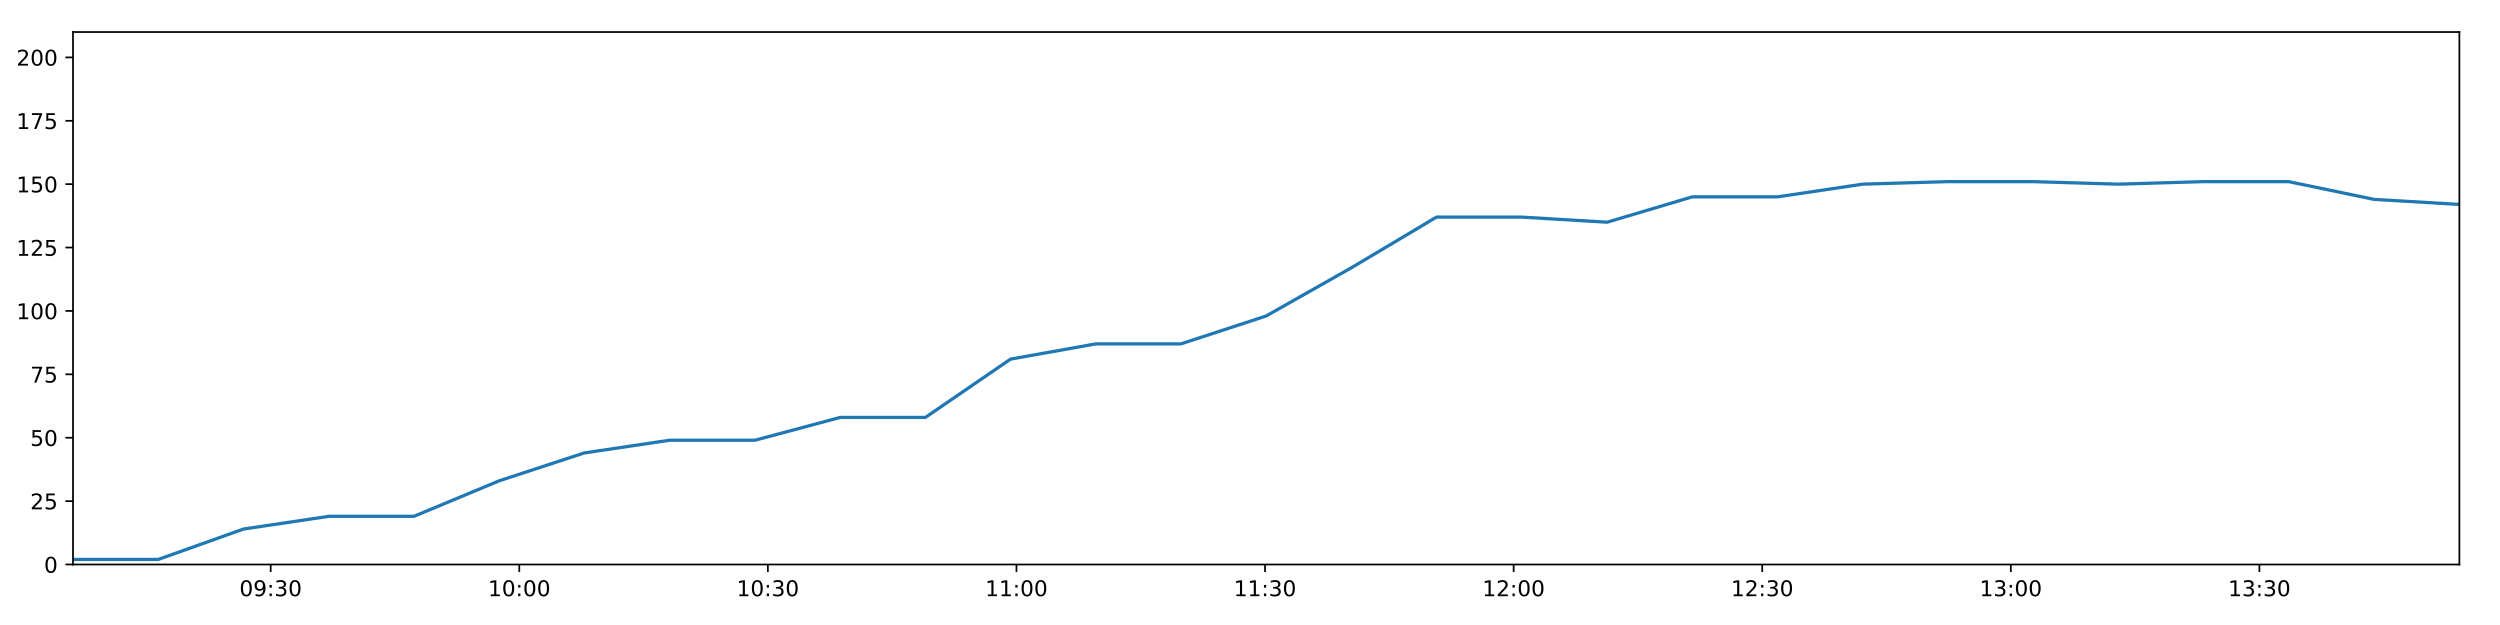
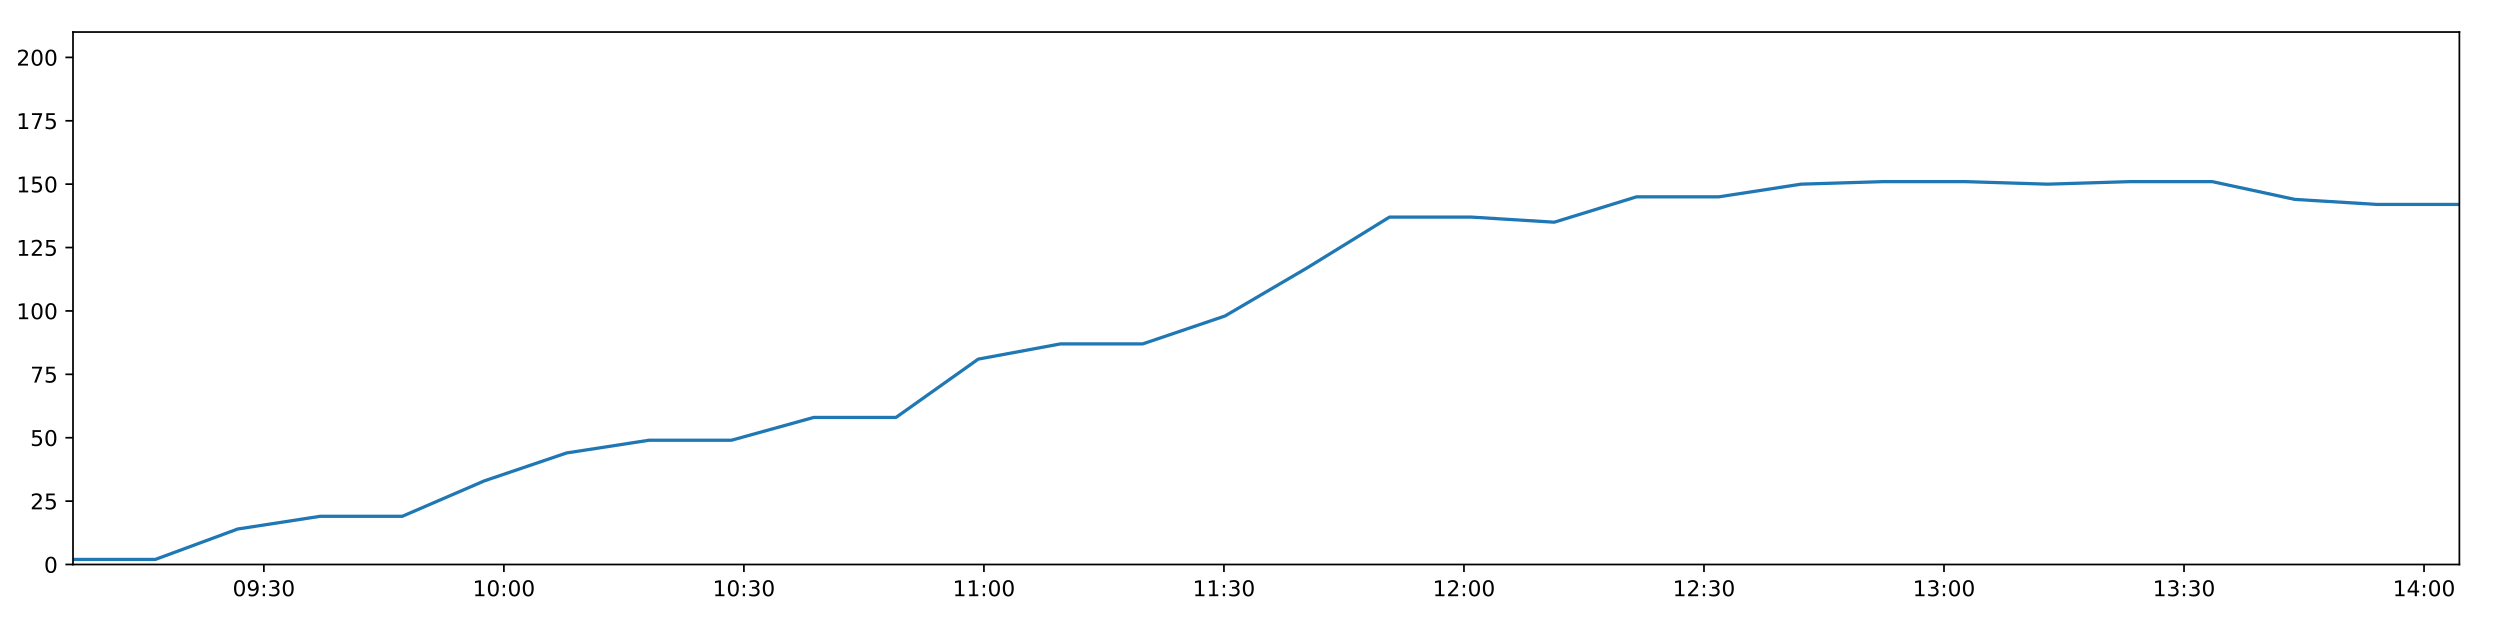
<svg xmlns="http://www.w3.org/2000/svg" xmlns:xlink="http://www.w3.org/1999/xlink" height="288pt" version="1.1" viewBox="0 0 1152 288" width="1152pt">
  <defs>
    <style type="text/css">
*{stroke-linecap:butt;stroke-linejoin:round;}
  </style>
  </defs>
  <g id="figure_1">
    <g id="patch_1">
      <path d="M 0 288  L 1152 288  L 1152 0  L 0 0  z " style="fill:#ffffff;" />
    </g>
    <g id="axes_1">
      <g id="patch_2">
        <path d="M 33.64 260.12  L 1133.28 260.12  L 1133.28 14.76  L 33.64 14.76  z " style="fill:#ffffff;" />
      </g>
      <g id="matplotlib.axis_1">
        <g id="xtick_1">
          <g id="line2d_1">
            <defs>
-               <path d="M 0 0  L 0 3.5  " id="m130875ea08" style="stroke:#000000;stroke-width:0.8;" />
-             </defs>
-             <g>
-               <use style="stroke:#000000;stroke-width:0.8;" x="124.733" xlink:href="#m130875ea08" y="260.12" />
+               <path d="M 0 0  L 0 3.5  " id="m891f921744" style="stroke:#000000;stroke-width:0.8;" />
+             </defs>
+             <g>
+               <use style="stroke:#000000;stroke-width:0.8;" x="121.592" xlink:href="#m891f921744" y="260.12" />
            </g>
          </g>
          <g id="text_1">
            <defs>
              <path d="M 31.781 66.406  Q 24.172 66.406 20.328 58.906  Q 16.5 51.422 16.5 36.375  Q 16.5 21.391 20.328 13.891  Q 24.172 6.391 31.781 6.391  Q 39.453 6.391 43.281 13.891  Q 47.125 21.391 47.125 36.375  Q 47.125 51.422 43.281 58.906  Q 39.453 66.406 31.781 66.406  z M 31.781 74.219  Q 44.047 74.219 50.516 64.516  Q 56.984 54.828 56.984 36.375  Q 56.984 17.969 50.516 8.266  Q 44.047 -1.422 31.781 -1.422  Q 19.531 -1.422 13.062 8.266  Q 6.594 17.969 6.594 36.375  Q 6.594 54.828 13.062 64.516  Q 19.531 74.219 31.781 74.219  z " id="DejaVuSans-48" />
              <path d="M 10.984 1.516  L 10.984 10.5  Q 14.703 8.734 18.5 7.812  Q 22.312 6.891 25.984 6.891  Q 35.75 6.891 40.891 13.453  Q 46.047 20.016 46.781 33.406  Q 43.953 29.203 39.594 26.953  Q 35.25 24.703 29.984 24.703  Q 19.047 24.703 12.672 31.312  Q 6.297 37.938 6.297 49.422  Q 6.297 60.641 12.938 67.422  Q 19.578 74.219 30.609 74.219  Q 43.266 74.219 49.922 64.516  Q 56.594 54.828 56.594 36.375  Q 56.594 19.141 48.406 8.859  Q 40.234 -1.422 26.422 -1.422  Q 22.703 -1.422 18.891 -0.688  Q 15.094 0.047 10.984 1.516  z M 30.609 32.422  Q 37.25 32.422 41.125 36.953  Q 45.016 41.5 45.016 49.422  Q 45.016 57.281 41.125 61.844  Q 37.25 66.406 30.609 66.406  Q 23.969 66.406 20.094 61.844  Q 16.219 57.281 16.219 49.422  Q 16.219 41.5 20.094 36.953  Q 23.969 32.422 30.609 32.422  z " id="DejaVuSans-57" />
              <path d="M 11.719 12.406  L 22.016 12.406  L 22.016 0  L 11.719 0  z M 11.719 51.703  L 22.016 51.703  L 22.016 39.312  L 11.719 39.312  z " id="DejaVuSans-58" />
              <path d="M 40.578 39.312  Q 47.656 37.797 51.625 33  Q 55.609 28.219 55.609 21.188  Q 55.609 10.406 48.188 4.484  Q 40.766 -1.422 27.094 -1.422  Q 22.516 -1.422 17.656 -0.516  Q 12.797 0.391 7.625 2.203  L 7.625 11.719  Q 11.719 9.328 16.594 8.109  Q 21.484 6.891 26.812 6.891  Q 36.078 6.891 40.938 10.547  Q 45.797 14.203 45.797 21.188  Q 45.797 27.641 41.281 31.266  Q 36.766 34.906 28.719 34.906  L 20.219 34.906  L 20.219 43.016  L 29.109 43.016  Q 36.375 43.016 40.234 45.922  Q 44.094 48.828 44.094 54.297  Q 44.094 59.906 40.109 62.906  Q 36.141 65.922 28.719 65.922  Q 24.656 65.922 20.016 65.031  Q 15.375 64.156 9.812 62.312  L 9.812 71.094  Q 15.438 72.656 20.344 73.438  Q 25.25 74.219 29.594 74.219  Q 40.828 74.219 47.359 69.109  Q 53.906 64.016 53.906 55.328  Q 53.906 49.266 50.438 45.094  Q 46.969 40.922 40.578 39.312  z " id="DejaVuSans-51" />
            </defs>
-             <g transform="translate(110.3234 274.7184)scale(0.1 -0.1)">
+             <g transform="translate(107.1825 274.7184)scale(0.1 -0.1)">
              <use xlink:href="#DejaVuSans-48" />
              <use x="63.623" xlink:href="#DejaVuSans-57" />
              <use x="127.246" xlink:href="#DejaVuSans-58" />
              <use x="160.938" xlink:href="#DejaVuSans-51" />
              <use x="224.561" xlink:href="#DejaVuSans-48" />
            </g>
          </g>
        </g>
        <g id="xtick_2">
          <g id="line2d_2">
            <g>
-               <use style="stroke:#000000;stroke-width:0.8;" x="239.283" xlink:href="#m130875ea08" y="260.12" />
+               <use style="stroke:#000000;stroke-width:0.8;" x="232.192" xlink:href="#m891f921744" y="260.12" />
            </g>
          </g>
          <g id="text_2">
            <defs>
              <path d="M 12.406 8.297  L 28.516 8.297  L 28.516 63.922  L 10.984 60.406  L 10.984 69.391  L 28.422 72.906  L 38.281 72.906  L 38.281 8.297  L 54.391 8.297  L 54.391 0  L 12.406 0  z " id="DejaVuSans-49" />
            </defs>
-             <g transform="translate(224.8735 274.7184)scale(0.1 -0.1)">
+             <g transform="translate(217.7828 274.7184)scale(0.1 -0.1)">
              <use xlink:href="#DejaVuSans-49" />
              <use x="63.623" xlink:href="#DejaVuSans-48" />
              <use x="127.246" xlink:href="#DejaVuSans-58" />
              <use x="160.938" xlink:href="#DejaVuSans-48" />
              <use x="224.561" xlink:href="#DejaVuSans-48" />
            </g>
          </g>
        </g>
        <g id="xtick_3">
          <g id="line2d_3">
            <g>
-               <use style="stroke:#000000;stroke-width:0.8;" x="353.833" xlink:href="#m130875ea08" y="260.12" />
+               <use style="stroke:#000000;stroke-width:0.8;" x="342.792" xlink:href="#m891f921744" y="260.12" />
            </g>
          </g>
          <g id="text_3">
-             <g transform="translate(339.4235 274.7184)scale(0.1 -0.1)">
+             <g transform="translate(328.3831 274.7184)scale(0.1 -0.1)">
              <use xlink:href="#DejaVuSans-49" />
              <use x="63.623" xlink:href="#DejaVuSans-48" />
              <use x="127.246" xlink:href="#DejaVuSans-58" />
              <use x="160.938" xlink:href="#DejaVuSans-51" />
              <use x="224.561" xlink:href="#DejaVuSans-48" />
            </g>
          </g>
        </g>
        <g id="xtick_4">
          <g id="line2d_4">
            <g>
-               <use style="stroke:#000000;stroke-width:0.8;" x="468.383" xlink:href="#m130875ea08" y="260.12" />
+               <use style="stroke:#000000;stroke-width:0.8;" x="453.393" xlink:href="#m891f921744" y="260.12" />
            </g>
          </g>
          <g id="text_4">
-             <g transform="translate(453.9735 274.7184)scale(0.1 -0.1)">
+             <g transform="translate(438.9834 274.7184)scale(0.1 -0.1)">
              <use xlink:href="#DejaVuSans-49" />
              <use x="63.623" xlink:href="#DejaVuSans-49" />
              <use x="127.246" xlink:href="#DejaVuSans-58" />
              <use x="160.938" xlink:href="#DejaVuSans-48" />
              <use x="224.561" xlink:href="#DejaVuSans-48" />
            </g>
          </g>
        </g>
        <g id="xtick_5">
          <g id="line2d_5">
            <g>
-               <use style="stroke:#000000;stroke-width:0.8;" x="582.933" xlink:href="#m130875ea08" y="260.12" />
+               <use style="stroke:#000000;stroke-width:0.8;" x="563.993" xlink:href="#m891f921744" y="260.12" />
            </g>
          </g>
          <g id="text_5">
-             <g transform="translate(568.5235 274.7184)scale(0.1 -0.1)">
+             <g transform="translate(549.5837 274.7184)scale(0.1 -0.1)">
              <use xlink:href="#DejaVuSans-49" />
              <use x="63.623" xlink:href="#DejaVuSans-49" />
              <use x="127.246" xlink:href="#DejaVuSans-58" />
              <use x="160.938" xlink:href="#DejaVuSans-51" />
              <use x="224.561" xlink:href="#DejaVuSans-48" />
            </g>
          </g>
        </g>
        <g id="xtick_6">
          <g id="line2d_6">
            <g>
-               <use style="stroke:#000000;stroke-width:0.8;" x="697.483" xlink:href="#m130875ea08" y="260.12" />
+               <use style="stroke:#000000;stroke-width:0.8;" x="674.593" xlink:href="#m891f921744" y="260.12" />
            </g>
          </g>
          <g id="text_6">
            <defs>
              <path d="M 19.188 8.297  L 53.609 8.297  L 53.609 0  L 7.328 0  L 7.328 8.297  Q 12.938 14.109 22.625 23.891  Q 32.328 33.688 34.812 36.531  Q 39.547 41.844 41.422 45.531  Q 43.312 49.219 43.312 52.781  Q 43.312 58.594 39.234 62.25  Q 35.156 65.922 28.609 65.922  Q 23.969 65.922 18.812 64.312  Q 13.672 62.703 7.812 59.422  L 7.812 69.391  Q 13.766 71.781 18.938 73  Q 24.125 74.219 28.422 74.219  Q 39.75 74.219 46.484 68.547  Q 53.219 62.891 53.219 53.422  Q 53.219 48.922 51.531 44.891  Q 49.859 40.875 45.406 35.406  Q 44.188 33.984 37.641 27.219  Q 31.109 20.453 19.188 8.297  z " id="DejaVuSans-50" />
            </defs>
-             <g transform="translate(683.0735 274.7184)scale(0.1 -0.1)">
+             <g transform="translate(660.1839 274.7184)scale(0.1 -0.1)">
              <use xlink:href="#DejaVuSans-49" />
              <use x="63.623" xlink:href="#DejaVuSans-50" />
              <use x="127.246" xlink:href="#DejaVuSans-58" />
              <use x="160.938" xlink:href="#DejaVuSans-48" />
              <use x="224.561" xlink:href="#DejaVuSans-48" />
            </g>
          </g>
        </g>
        <g id="xtick_7">
          <g id="line2d_7">
            <g>
-               <use style="stroke:#000000;stroke-width:0.8;" x="812.033" xlink:href="#m130875ea08" y="260.12" />
+               <use style="stroke:#000000;stroke-width:0.8;" x="785.194" xlink:href="#m891f921744" y="260.12" />
            </g>
          </g>
          <g id="text_7">
-             <g transform="translate(797.6236 274.7184)scale(0.1 -0.1)">
+             <g transform="translate(770.7842 274.7184)scale(0.1 -0.1)">
              <use xlink:href="#DejaVuSans-49" />
              <use x="63.623" xlink:href="#DejaVuSans-50" />
              <use x="127.246" xlink:href="#DejaVuSans-58" />
              <use x="160.938" xlink:href="#DejaVuSans-51" />
              <use x="224.561" xlink:href="#DejaVuSans-48" />
            </g>
          </g>
        </g>
        <g id="xtick_8">
          <g id="line2d_8">
            <g>
-               <use style="stroke:#000000;stroke-width:0.8;" x="926.583" xlink:href="#m130875ea08" y="260.12" />
+               <use style="stroke:#000000;stroke-width:0.8;" x="895.794" xlink:href="#m891f921744" y="260.12" />
            </g>
          </g>
          <g id="text_8">
-             <g transform="translate(912.1736 274.7184)scale(0.1 -0.1)">
+             <g transform="translate(881.3845 274.7184)scale(0.1 -0.1)">
              <use xlink:href="#DejaVuSans-49" />
              <use x="63.623" xlink:href="#DejaVuSans-51" />
              <use x="127.246" xlink:href="#DejaVuSans-58" />
              <use x="160.938" xlink:href="#DejaVuSans-48" />
              <use x="224.561" xlink:href="#DejaVuSans-48" />
            </g>
          </g>
        </g>
        <g id="xtick_9">
          <g id="line2d_9">
            <g>
-               <use style="stroke:#000000;stroke-width:0.8;" x="1041.133" xlink:href="#m130875ea08" y="260.12" />
+               <use style="stroke:#000000;stroke-width:0.8;" x="1006.394" xlink:href="#m891f921744" y="260.12" />
            </g>
          </g>
          <g id="text_9">
-             <g transform="translate(1026.724 274.7184)scale(0.1 -0.1)">
+             <g transform="translate(991.9848 274.7184)scale(0.1 -0.1)">
              <use xlink:href="#DejaVuSans-49" />
              <use x="63.623" xlink:href="#DejaVuSans-51" />
              <use x="127.246" xlink:href="#DejaVuSans-58" />
              <use x="160.938" xlink:href="#DejaVuSans-51" />
+               <use x="224.561" xlink:href="#DejaVuSans-48" />
+             </g>
+           </g>
+         </g>
+         <g id="xtick_10">
+           <g id="line2d_10">
+             <g>
+               <use style="stroke:#000000;stroke-width:0.8;" x="1116.994" xlink:href="#m891f921744" y="260.12" />
+             </g>
+           </g>
+           <g id="text_10">
+             <defs>
+               <path d="M 37.797 64.312  L 12.891 25.391  L 37.797 25.391  z M 35.203 72.906  L 47.609 72.906  L 47.609 25.391  L 58.016 25.391  L 58.016 17.188  L 47.609 17.188  L 47.609 0  L 37.797 0  L 37.797 17.188  L 4.891 17.188  L 4.891 26.703  z " id="DejaVuSans-52" />
+             </defs>
+             <g transform="translate(1102.585 274.7184)scale(0.1 -0.1)">
+               <use xlink:href="#DejaVuSans-49" />
+               <use x="63.623" xlink:href="#DejaVuSans-52" />
+               <use x="127.246" xlink:href="#DejaVuSans-58" />
+               <use x="160.938" xlink:href="#DejaVuSans-48" />
              <use x="224.561" xlink:href="#DejaVuSans-48" />
            </g>
          </g>
        </g>
      </g>
      <g id="matplotlib.axis_2">
        <g id="ytick_1">
-           <g id="line2d_10">
-             <defs>
-               <path d="M 0 0  L -3.5 0  " id="me4fb1f14b7" style="stroke:#000000;stroke-width:0.8;" />
-             </defs>
-             <g>
-               <use style="stroke:#000000;stroke-width:0.8;" x="33.64" xlink:href="#me4fb1f14b7" y="260.12" />
-             </g>
-           </g>
-           <g id="text_10">
+           <g id="line2d_11">
+             <defs>
+               <path d="M 0 0  L -3.5 0  " id="m6508b9abef" style="stroke:#000000;stroke-width:0.8;" />
+             </defs>
+             <g>
+               <use style="stroke:#000000;stroke-width:0.8;" x="33.64" xlink:href="#m6508b9abef" y="260.12" />
+             </g>
+           </g>
+           <g id="text_11">
            <g transform="translate(20.2775 263.9192)scale(0.1 -0.1)">
              <use xlink:href="#DejaVuSans-48" />
            </g>
          </g>
        </g>
        <g id="ytick_2">
-           <g id="line2d_11">
-             <g>
-               <use style="stroke:#000000;stroke-width:0.8;" x="33.64" xlink:href="#me4fb1f14b7" y="230.91" />
-             </g>
-           </g>
-           <g id="text_11">
+           <g id="line2d_12">
+             <g>
+               <use style="stroke:#000000;stroke-width:0.8;" x="33.64" xlink:href="#m6508b9abef" y="230.91" />
+             </g>
+           </g>
+           <g id="text_12">
            <defs>
              <path d="M 10.797 72.906  L 49.516 72.906  L 49.516 64.594  L 19.828 64.594  L 19.828 46.734  Q 21.969 47.469 24.109 47.828  Q 26.266 48.188 28.422 48.188  Q 40.625 48.188 47.75 41.5  Q 54.891 34.812 54.891 23.391  Q 54.891 11.625 47.562 5.094  Q 40.234 -1.422 26.906 -1.422  Q 22.312 -1.422 17.547 -0.641  Q 12.797 0.141 7.719 1.703  L 7.719 11.625  Q 12.109 9.234 16.797 8.062  Q 21.484 6.891 26.703 6.891  Q 35.156 6.891 40.078 11.328  Q 45.016 15.766 45.016 23.391  Q 45.016 31 40.078 35.438  Q 35.156 39.891 26.703 39.891  Q 22.75 39.891 18.812 39.016  Q 14.891 38.141 10.797 36.281  z " id="DejaVuSans-53" />
            </defs>
            <g transform="translate(13.915 234.7097)scale(0.1 -0.1)">
              <use xlink:href="#DejaVuSans-50" />
              <use x="63.623" xlink:href="#DejaVuSans-53" />
            </g>
          </g>
        </g>
        <g id="ytick_3">
-           <g id="line2d_12">
-             <g>
-               <use style="stroke:#000000;stroke-width:0.8;" x="33.64" xlink:href="#me4fb1f14b7" y="201.701" />
-             </g>
-           </g>
-           <g id="text_12">
+           <g id="line2d_13">
+             <g>
+               <use style="stroke:#000000;stroke-width:0.8;" x="33.64" xlink:href="#m6508b9abef" y="201.701" />
+             </g>
+           </g>
+           <g id="text_13">
            <g transform="translate(13.915 205.5002)scale(0.1 -0.1)">
              <use xlink:href="#DejaVuSans-53" />
              <use x="63.623" xlink:href="#DejaVuSans-48" />
            </g>
          </g>
        </g>
        <g id="ytick_4">
-           <g id="line2d_13">
-             <g>
-               <use style="stroke:#000000;stroke-width:0.8;" x="33.64" xlink:href="#me4fb1f14b7" y="172.491" />
-             </g>
-           </g>
-           <g id="text_13">
+           <g id="line2d_14">
+             <g>
+               <use style="stroke:#000000;stroke-width:0.8;" x="33.64" xlink:href="#m6508b9abef" y="172.491" />
+             </g>
+           </g>
+           <g id="text_14">
            <defs>
              <path d="M 8.203 72.906  L 55.078 72.906  L 55.078 68.703  L 28.609 0  L 18.312 0  L 43.219 64.594  L 8.203 64.594  z " id="DejaVuSans-55" />
            </defs>
            <g transform="translate(13.915 176.2906)scale(0.1 -0.1)">
              <use xlink:href="#DejaVuSans-55" />
              <use x="63.623" xlink:href="#DejaVuSans-53" />
            </g>
          </g>
        </g>
        <g id="ytick_5">
-           <g id="line2d_14">
-             <g>
-               <use style="stroke:#000000;stroke-width:0.8;" x="33.64" xlink:href="#me4fb1f14b7" y="143.282" />
-             </g>
-           </g>
-           <g id="text_14">
+           <g id="line2d_15">
+             <g>
+               <use style="stroke:#000000;stroke-width:0.8;" x="33.64" xlink:href="#m6508b9abef" y="143.282" />
+             </g>
+           </g>
+           <g id="text_15">
            <g transform="translate(7.5525 147.0811)scale(0.1 -0.1)">
              <use xlink:href="#DejaVuSans-49" />
              <use x="63.623" xlink:href="#DejaVuSans-48" />
              <use x="127.246" xlink:href="#DejaVuSans-48" />
            </g>
          </g>
        </g>
        <g id="ytick_6">
-           <g id="line2d_15">
-             <g>
-               <use style="stroke:#000000;stroke-width:0.8;" x="33.64" xlink:href="#me4fb1f14b7" y="114.072" />
-             </g>
-           </g>
-           <g id="text_15">
+           <g id="line2d_16">
+             <g>
+               <use style="stroke:#000000;stroke-width:0.8;" x="33.64" xlink:href="#m6508b9abef" y="114.072" />
+             </g>
+           </g>
+           <g id="text_16">
            <g transform="translate(7.5525 117.8716)scale(0.1 -0.1)">
              <use xlink:href="#DejaVuSans-49" />
              <use x="63.623" xlink:href="#DejaVuSans-50" />
              <use x="127.246" xlink:href="#DejaVuSans-53" />
            </g>
          </g>
        </g>
        <g id="ytick_7">
-           <g id="line2d_16">
-             <g>
-               <use style="stroke:#000000;stroke-width:0.8;" x="33.64" xlink:href="#me4fb1f14b7" y="84.863" />
-             </g>
-           </g>
-           <g id="text_16">
+           <g id="line2d_17">
+             <g>
+               <use style="stroke:#000000;stroke-width:0.8;" x="33.64" xlink:href="#m6508b9abef" y="84.863" />
+             </g>
+           </g>
+           <g id="text_17">
            <g transform="translate(7.5525 88.66208)scale(0.1 -0.1)">
              <use xlink:href="#DejaVuSans-49" />
              <use x="63.623" xlink:href="#DejaVuSans-53" />
              <use x="127.246" xlink:href="#DejaVuSans-48" />
            </g>
          </g>
        </g>
        <g id="ytick_8">
-           <g id="line2d_17">
-             <g>
-               <use style="stroke:#000000;stroke-width:0.8;" x="33.64" xlink:href="#me4fb1f14b7" y="55.653" />
-             </g>
-           </g>
-           <g id="text_17">
+           <g id="line2d_18">
+             <g>
+               <use style="stroke:#000000;stroke-width:0.8;" x="33.64" xlink:href="#m6508b9abef" y="55.653" />
+             </g>
+           </g>
+           <g id="text_18">
            <g transform="translate(7.5525 59.45255)scale(0.1 -0.1)">
              <use xlink:href="#DejaVuSans-49" />
              <use x="63.623" xlink:href="#DejaVuSans-55" />
              <use x="127.246" xlink:href="#DejaVuSans-53" />
            </g>
          </g>
        </g>
        <g id="ytick_9">
-           <g id="line2d_18">
-             <g>
-               <use style="stroke:#000000;stroke-width:0.8;" x="33.64" xlink:href="#me4fb1f14b7" y="26.444" />
-             </g>
-           </g>
-           <g id="text_18">
+           <g id="line2d_19">
+             <g>
+               <use style="stroke:#000000;stroke-width:0.8;" x="33.64" xlink:href="#m6508b9abef" y="26.444" />
+             </g>
+           </g>
+           <g id="text_19">
            <g transform="translate(7.5525 30.24303)scale(0.1 -0.1)">
              <use xlink:href="#DejaVuSans-50" />
              <use x="63.623" xlink:href="#DejaVuSans-48" />
              <use x="127.246" xlink:href="#DejaVuSans-48" />
            </g>
          </g>
        </g>
      </g>
-       <g id="line2d_19">
-         <path clip-path="url(#pc278008f60)" d="M 33.64 257.783  L 72.924 257.783  L 112.248 243.763  L 151.507 237.921  L 190.751 237.921  L 230.001 221.563  L 269.232 208.711  L 308.477 202.869  L 347.839 202.869  L 387.162 192.354  L 426.408 192.354  L 465.657 165.481  L 504.889 158.471  L 544.132 158.471  L 583.409 145.619  L 622.659 123.419  L 661.908 100.052  L 701.249 100.052  L 740.581 102.389  L 779.821 90.705  L 819.061 90.705  L 858.316 84.863  L 897.557 83.694  L 936.813 83.694  L 976.049 84.863  L 1015.307 83.694  L 1054.625 83.694  L 1093.953 91.873  L 1133.28 94.21  " style="fill:none;stroke:#1f77b4;stroke-linecap:square;stroke-width:1.5;" />
+       <g id="line2d_20">
+         <path clip-path="url(#pdef4f64aec)" d="M 33.64 257.783  L 71.57 257.783  L 109.537 243.763  L 147.443 237.921  L 185.333 237.921  L 223.231 221.563  L 261.108 208.711  L 299.001 202.869  L 337.006 202.869  L 374.972 192.354  L 412.865 192.354  L 450.761 165.481  L 488.64 158.471  L 526.53 158.471  L 564.453 145.619  L 602.349 123.419  L 640.245 100.052  L 678.23 100.052  L 716.206 102.389  L 754.092 90.705  L 791.979 90.705  L 829.881 84.863  L 867.769 83.694  L 905.671 83.694  L 943.555 84.863  L 981.459 83.694  L 1019.421 83.694  L 1057.393 91.873  L 1095.364 94.21  L 1133.28 94.21  " style="fill:none;stroke:#1f77b4;stroke-linecap:square;stroke-width:1.5;" />
      </g>
      <g id="patch_3">
        <path d="M 33.64 260.12  L 33.64 14.76  " style="fill:none;stroke:#000000;stroke-linecap:square;stroke-linejoin:miter;stroke-width:0.8;" />
      </g>
      <g id="patch_4">
        <path d="M 1133.28 260.12  L 1133.28 14.76  " style="fill:none;stroke:#000000;stroke-linecap:square;stroke-linejoin:miter;stroke-width:0.8;" />
      </g>
      <g id="patch_5">
        <path d="M 33.64 260.12  L 1133.28 260.12  " style="fill:none;stroke:#000000;stroke-linecap:square;stroke-linejoin:miter;stroke-width:0.8;" />
      </g>
      <g id="patch_6">
        <path d="M 33.64 14.76  L 1133.28 14.76  " style="fill:none;stroke:#000000;stroke-linecap:square;stroke-linejoin:miter;stroke-width:0.8;" />
      </g>
    </g>
  </g>
  <defs>
-     <clipPath id="pc278008f60">
+     <clipPath id="pdef4f64aec">
      <rect height="245.36" width="1099.64" x="33.64" y="14.76" />
    </clipPath>
  </defs>
</svg>
